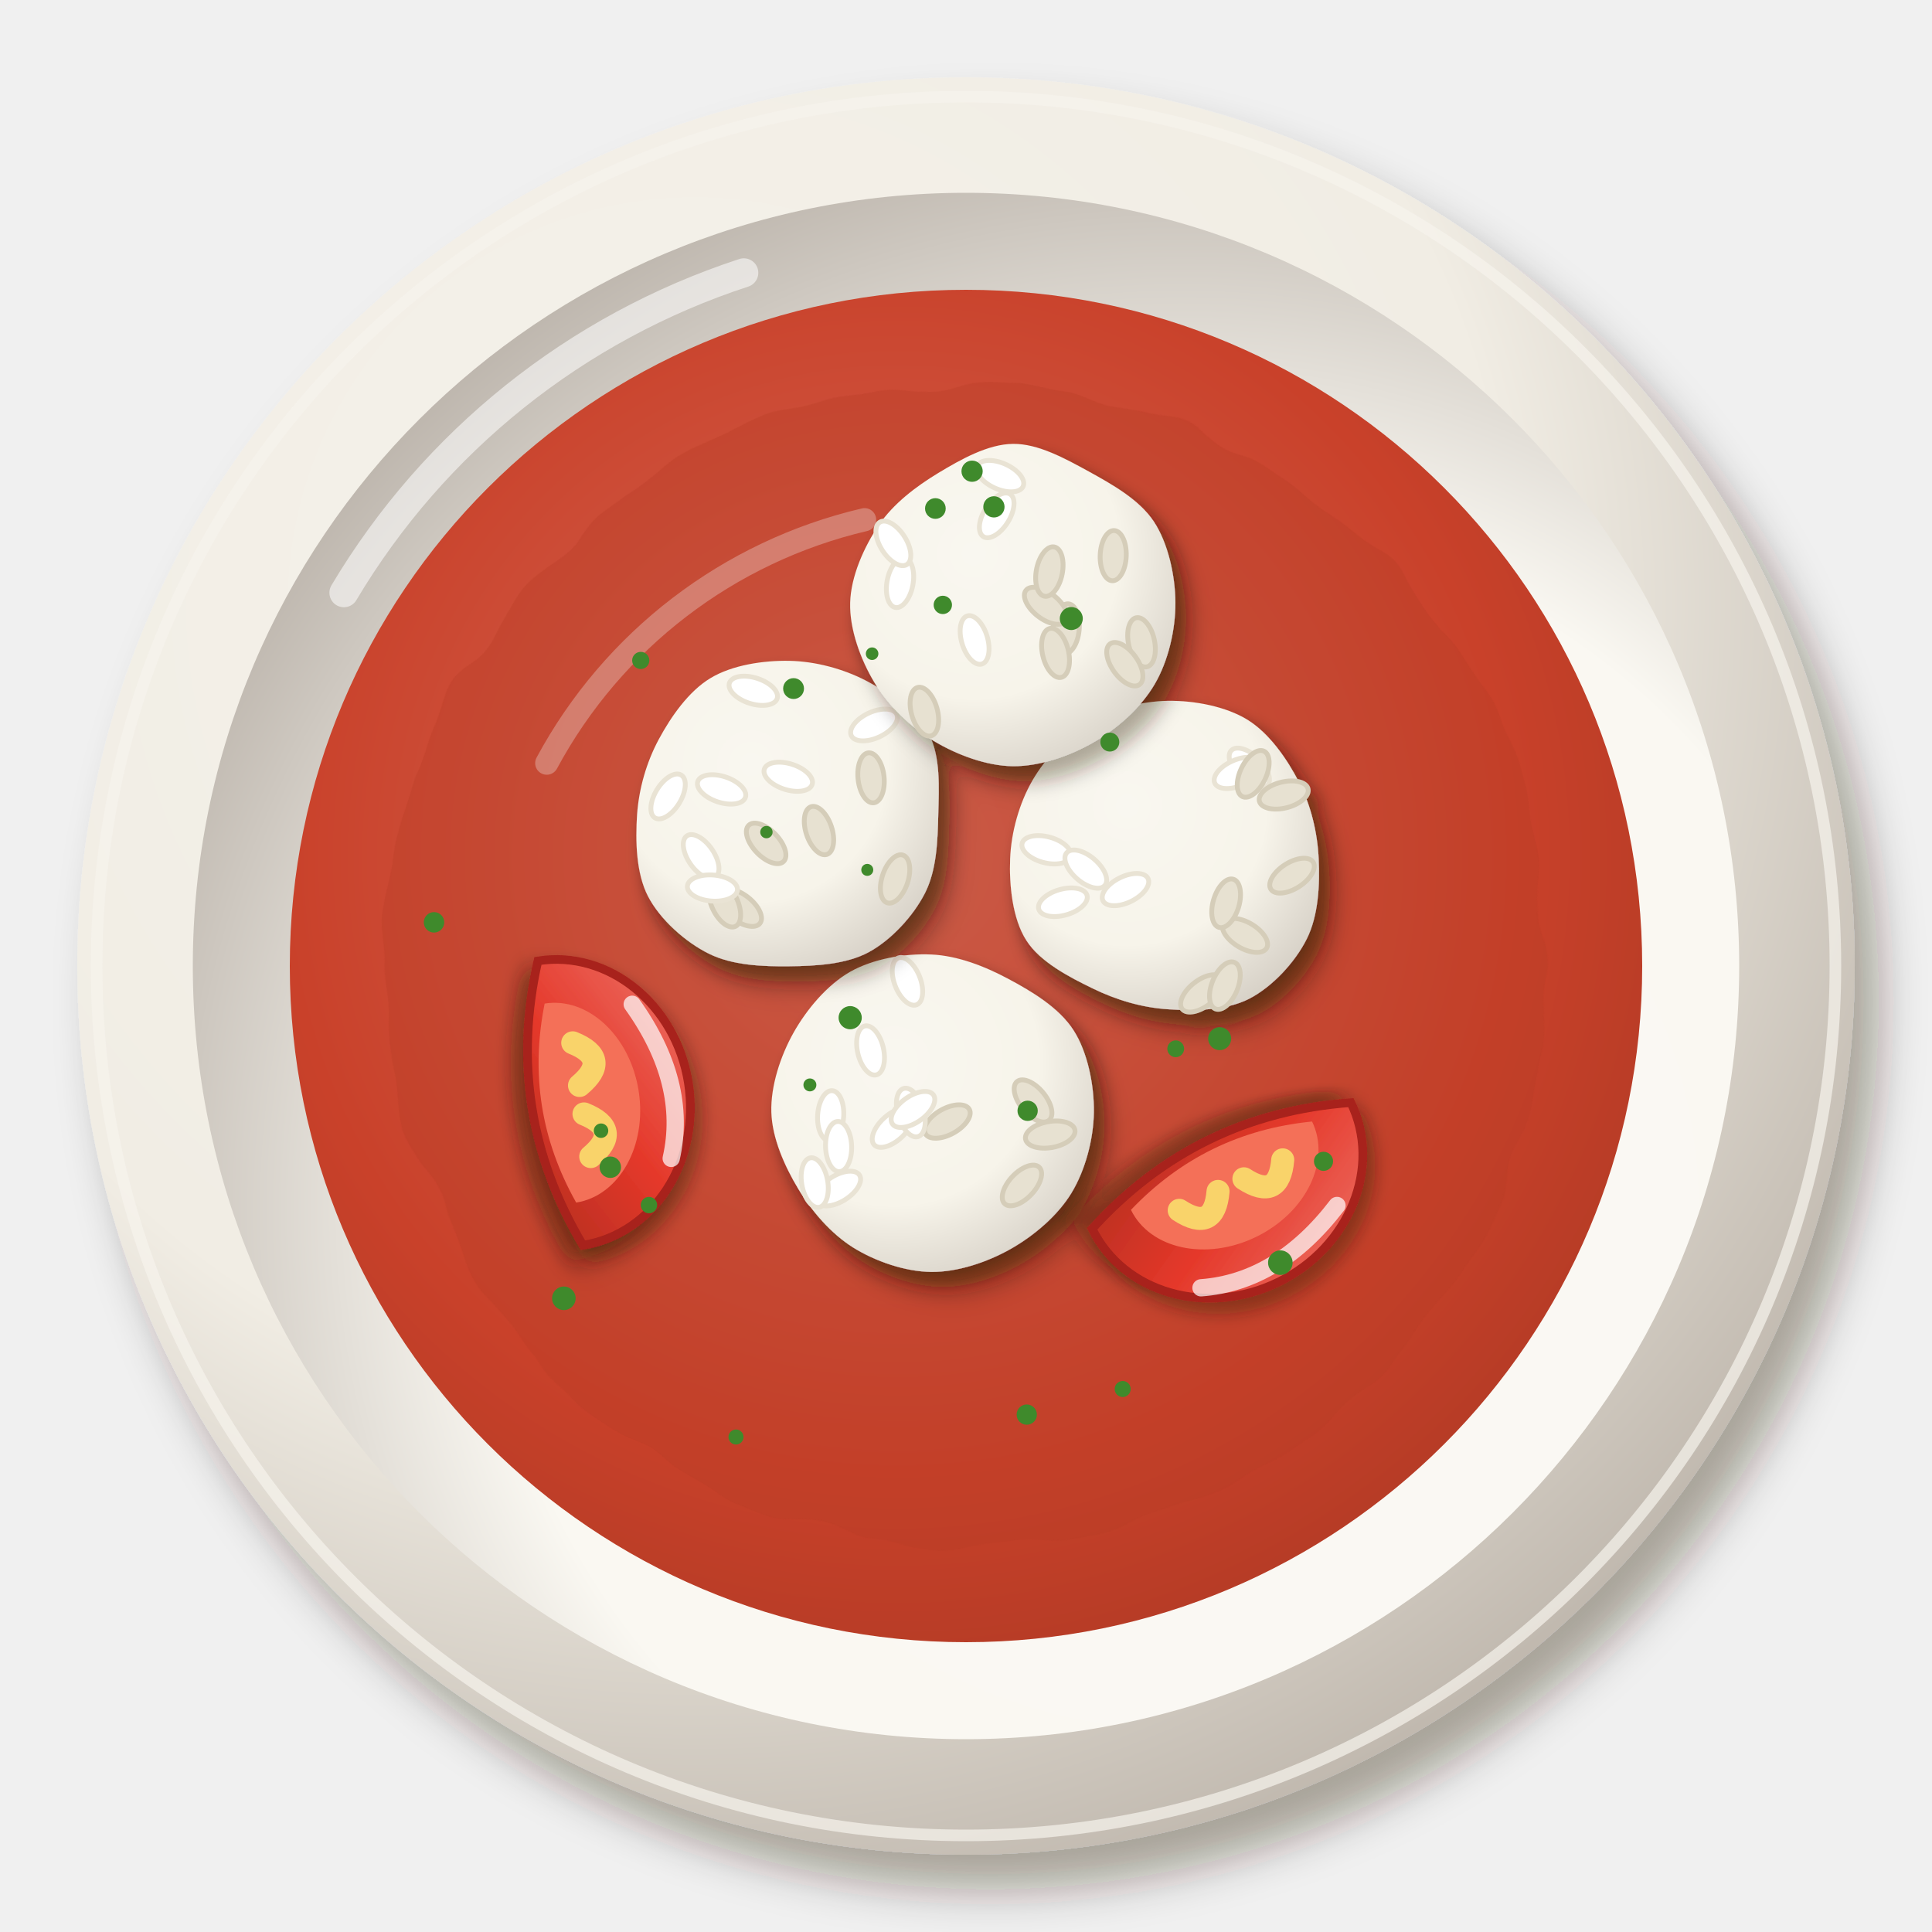
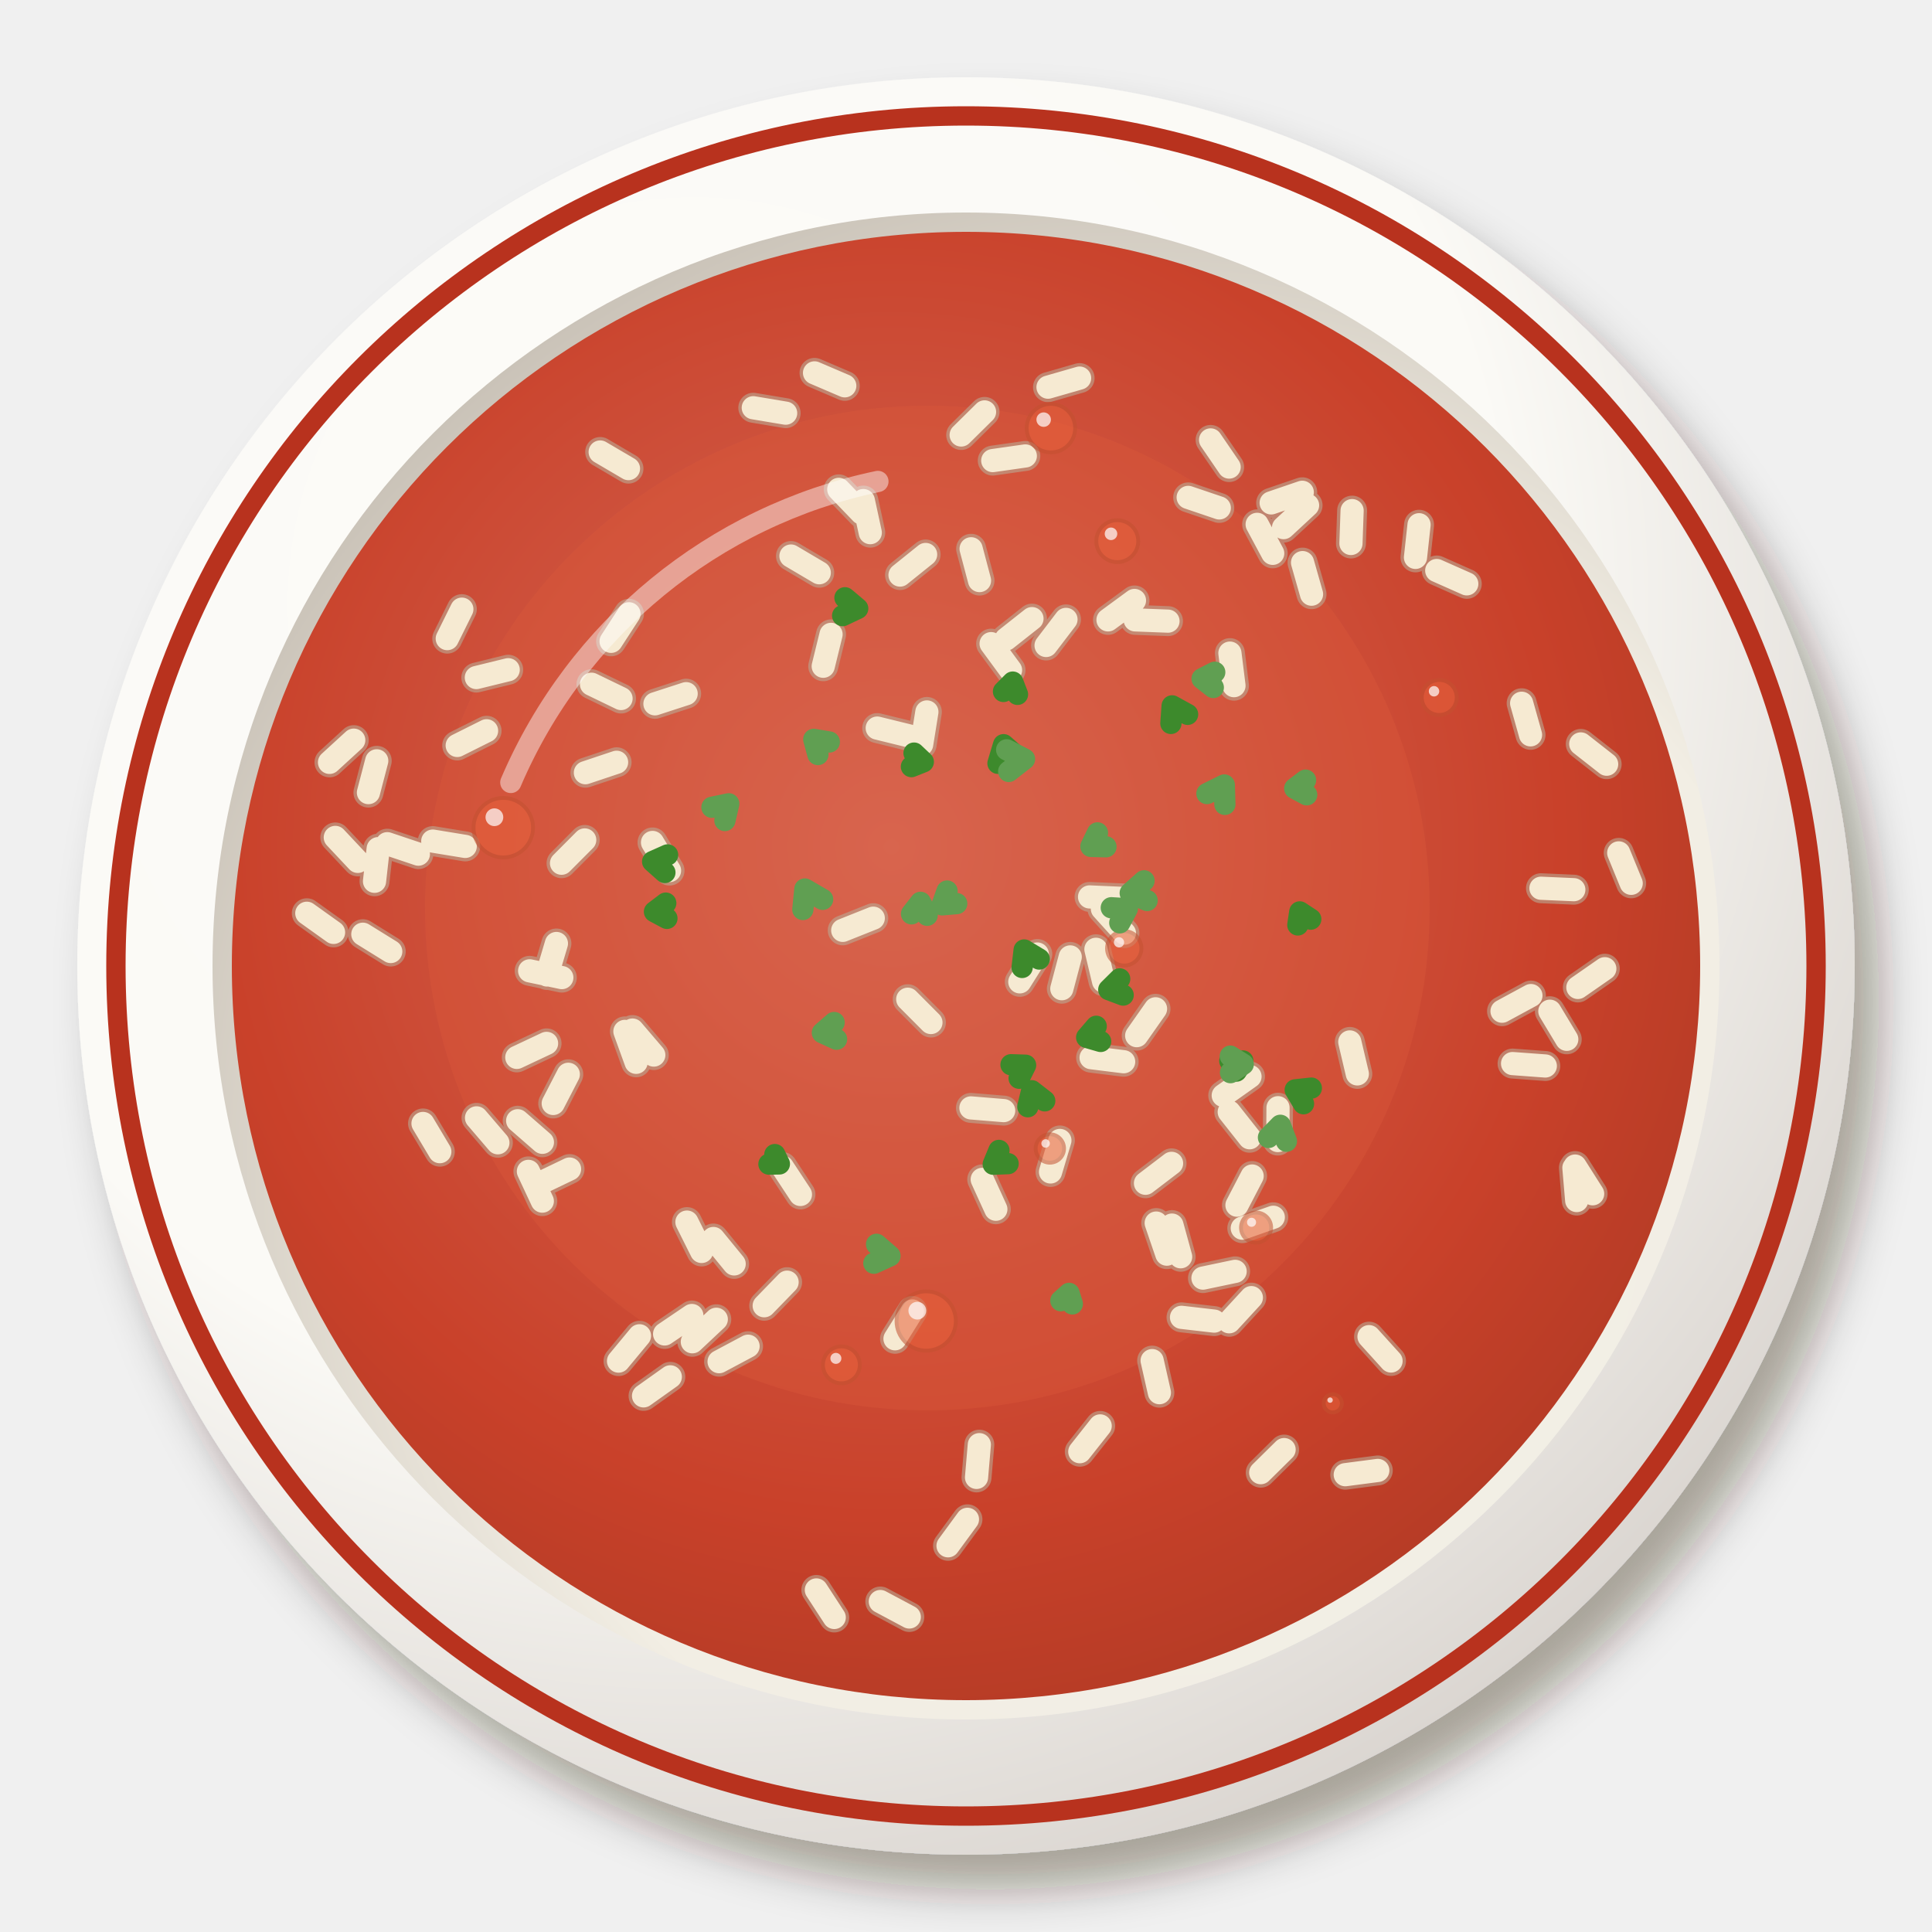
<svg xmlns="http://www.w3.org/2000/svg" viewBox="0 0 200 200" width="400" height="400">
  <defs>
    <filter id="eg_tamatem-1" x="-30%" y="-30%" width="160%" height="160%">
      <feDropShadow dx="2.52" dy="3.6" stdDeviation="2.34" flood-color="#2b1607" flood-opacity=".36" />
    </filter>
    <radialGradient id="eg_tamatem-2" cx="0.35" cy="0.3" r=".75">
-       <stop offset="0" stop-color="#f5f2eb" />
-       <stop offset=".6" stop-color="#f1ede4" />
-       <stop offset="1" stop-color="#bfb7ad" />
+       <stop offset="0" stop-color="#fcfbf8" />
+       <stop offset=".6" stop-color="#fbfaf6" />
+       <stop offset="1" stop-color="#dad5d0" />
    </radialGradient>
-     <radialGradient id="eg_tamatem-3" cx="0.64" cy="0.66" r=".75">
-       <stop offset="0" stop-color="#fbf9f4" />
-       <stop offset=".6" stop-color="#faf8f2" />
-       <stop offset="1" stop-color="#b7afa6" />
+     <radialGradient id="eg_tamatem-3" cx="0.62" cy="0.64" r=".75">
+       <stop offset="0" stop-color="#f3f0e7" />
+       <stop offset=".6" stop-color="#f2eee4" />
+       <stop offset="1" stop-color="#c0b8ad" />
    </radialGradient>
    <radialGradient id="eg_tamatem-4" cx="0.45" cy="0.42" r=".75">
      <stop offset="0" stop-color="#d56b59" />
      <stop offset=".6" stop-color="#c9412a" />
      <stop offset="1" stop-color="#a13621" />
    </radialGradient>
-     <filter id="eg_tamatem-5" x="-15%" y="-15%" width="130%" height="130%">
-       <feTurbulence type="fractalNoise" baseFrequency="0.1" numOctaves="2" seed="3" result="t" />
-       <feDisplacementMap in="SourceGraphic" in2="t" scale="3" xChannelSelector="R" yChannelSelector="G" />
-     </filter>
-     <filter id="eg_tamatem-6" x="-30%" y="-30%" width="160%" height="160%">
-       <feDropShadow dx="0.84" dy="1.2" stdDeviation="0.78" flood-color="#2b1607" flood-opacity=".36" />
-     </filter>
-     <filter id="eg_tamatem-7" x="-30%" y="-30%" width="160%" height="160%">
-       <feDropShadow dx="1.12" dy="1.6" stdDeviation="1.04" flood-color="#2b1607" flood-opacity=".36" />
-     </filter>
-     <radialGradient id="eg_tamatem-8" cx="0.38" cy="0.34" r=".75">
-       <stop offset="0" stop-color="#f9f7f0" />
-       <stop offset=".6" stop-color="#f7f4ea" />
-       <stop offset="1" stop-color="#d6d0c6" />
-     </radialGradient>
-     <filter id="eg_tamatem-9" x="-30%" y="-30%" width="160%" height="160%">
-       <feDropShadow dx="0.7" dy="1" stdDeviation="0.65" flood-color="#2b1607" flood-opacity=".36" />
-     </filter>
-     <linearGradient id="eg_tamatem-10" x1="0" y1="0" x2="1" y2="1">
-       <stop offset="0" stop-color="#ed746a" />
-       <stop offset=".55" stop-color="#e5382a" />
-       <stop offset="1" stop-color="#b62f21" />
-     </linearGradient>
  </defs>
  <g filter="url(#eg_tamatem-1)">
    <circle cx="100" cy="100" r="92" fill="url(#eg_tamatem-2)" />
  </g>
-   <circle cx="100" cy="100" r="90" fill="none" stroke="#f6f3ed" stroke-width="1.2" opacity=".7" />
-   <circle cx="100" cy="100" r="80.04" fill="url(#eg_tamatem-3)" />
-   <path d="M35.6,61.36 A75.44,75.44 0 0 1 77,28.24" stroke="#fff" stroke-width="3" fill="none" stroke-linecap="round" opacity=".55" />
-   <circle cx="100" cy="100" r="70" fill="url(#eg_tamatem-4)" opacity="1" />
-   <path d="M56.6,79 A50.4,50.4 0 0 1 89.5,53.8" stroke="#fff" stroke-width="2.4" fill="none" stroke-linecap="round" opacity=".45" />
-   <g filter="url(#eg_tamatem-5)">
-     <circle cx="100" cy="100" r="60.2" fill="#b63c26" opacity=".35" />
-   </g>
-   <g filter="url(#eg_tamatem-6)">
-     <g transform="translate(120.89 88.88)">
-       <g filter="url(#eg_tamatem-7)">
-         <path d="M15.62,0C15.75,2.69 15.6,5.89 14.39,8.31C13.19,10.73 10.79,13.31 8.39,14.53C5.99,15.75 2.69,15.78 0,15.6C-2.69,15.42 -5.32,14.64 -7.76,13.45C-10.21,12.26 -13.23,10.7 -14.65,8.46C-16.08,6.22 -16.43,2.76 -16.32,0C-16.21,-2.76 -15.37,-5.74 -14.01,-8.09C-12.65,-10.44 -10.47,-12.73 -8.14,-14.1C-5.81,-15.47 -2.74,-16.29 0,-16.33C2.74,-16.37 6.01,-15.76 8.28,-14.35C10.55,-12.93 12.39,-10.25 13.61,-7.86C14.83,-5.47 15.49,-2.69 15.62,0Z" fill="url(#eg_tamatem-8)" />
-       </g>
-       <ellipse cx="12.86" cy="1.77" rx="2.6" ry="1.35" transform="rotate(147.34 12.86 1.77)" fill="#e7e1d1" stroke="#d5cdb9" stroke-width=".5" />
-       <ellipse cx="-4.38" cy="3.21" rx="2.6" ry="1.35" transform="rotate(153.79 -4.38 3.21)" fill="#ffffff" stroke="#e9e3d4" stroke-width=".5" />
-       <ellipse cx="8.44" cy="-9.38" rx="2.6" ry="1.35" transform="rotate(44.31 8.44 -9.38)" fill="#ffffff" stroke="#e9e3d4" stroke-width=".5" />
-       <ellipse cx="7.24" cy="-8.87" rx="2.6" ry="1.35" transform="rotate(156.16 7.24 -8.87)" fill="#ffffff" stroke="#e9e3d4" stroke-width=".5" />
-       <ellipse cx="8.84" cy="-8.77" rx="2.6" ry="1.35" transform="rotate(115.42 8.84 -8.77)" fill="#e7e1d1" stroke="#d5cdb9" stroke-width=".5" />
-       <ellipse cx="7.99" cy="7.95" rx="2.6" ry="1.35" transform="rotate(30.58 7.99 7.95)" fill="#e7e1d1" stroke="#d5cdb9" stroke-width=".5" />
-       <ellipse cx="-10.86" cy="4.52" rx="2.6" ry="1.35" transform="rotate(164.04 -10.86 4.52)" fill="#ffffff" stroke="#e9e3d4" stroke-width=".5" />
-       <ellipse cx="6.04" cy="4.63" rx="2.6" ry="1.35" transform="rotate(106.51 6.04 4.63)" fill="#e7e1d1" stroke="#d5cdb9" stroke-width=".5" />
-       <ellipse cx="-12.57" cy="-0.91" rx="2.6" ry="1.35" transform="rotate(15.12 -12.57 -0.91)" fill="#ffffff" stroke="#e9e3d4" stroke-width=".5" />
-       <ellipse cx="3.53" cy="13.96" rx="2.6" ry="1.35" transform="rotate(141.61 3.53 13.96)" fill="#e7e1d1" stroke="#d5cdb9" stroke-width=".5" />
-       <ellipse cx="5.91" cy="13.15" rx="2.6" ry="1.35" transform="rotate(112.29 5.91 13.15)" fill="#e7e1d1" stroke="#d5cdb9" stroke-width=".5" />
-       <ellipse cx="12" cy="-6.58" rx="2.6" ry="1.35" transform="rotate(165.54 12 -6.58)" fill="#e7e1d1" stroke="#d5cdb9" stroke-width=".5" />
-       <ellipse cx="-8.49" cy="1.09" rx="2.6" ry="1.35" transform="rotate(40.58 -8.49 1.09)" fill="#ffffff" stroke="#e9e3d4" stroke-width=".5" />
-     </g>
-     <g transform="translate(96.4 115.13)">
-       <g filter="url(#eg_tamatem-7)">
-         <path d="M16.84,0C16.8,2.81 15.95,6.01 14.51,8.38C13.07,10.74 10.6,12.82 8.19,14.18C5.77,15.54 2.71,16.57 0,16.54C-2.71,16.51 -5.79,15.44 -8.09,14.01C-10.38,12.57 -12.35,10.28 -13.76,7.95C-15.17,5.61 -16.47,2.7 -16.55,0C-16.63,-2.7 -15.61,-5.81 -14.25,-8.23C-12.89,-10.65 -10.76,-13.18 -8.39,-14.53C-6.01,-15.88 -2.73,-16.44 0,-16.32C2.73,-16.2 5.52,-15.11 7.97,-13.8C10.42,-12.5 13.24,-10.8 14.72,-8.5C16.2,-6.2 16.87,-2.81 16.84,0Z" fill="url(#eg_tamatem-8)" />
-       </g>
-       <ellipse cx="-9.62" cy="7.91" rx="2.6" ry="1.35" transform="rotate(147.63 -9.62 7.91)" fill="#ffffff" stroke="#e9e3d4" stroke-width=".5" />
-       <ellipse cx="1.67" cy="0.97" rx="2.6" ry="1.35" transform="rotate(150.87 1.67 0.97)" fill="#e7e1d1" stroke="#d5cdb9" stroke-width=".5" />
-       <ellipse cx="10.54" cy="-1.16" rx="2.6" ry="1.35" transform="rotate(50.53 10.54 -1.16)" fill="#e7e1d1" stroke="#d5cdb9" stroke-width=".5" />
-       <ellipse cx="-3.99" cy="1.62" rx="2.6" ry="1.35" transform="rotate(137.31 -3.99 1.62)" fill="#ffffff" stroke="#e9e3d4" stroke-width=".5" />
-       <ellipse cx="-2.11" cy="0.04" rx="2.6" ry="1.35" transform="rotate(73.29 -2.11 0.04)" fill="#ffffff" stroke="#e9e3d4" stroke-width=".5" />
-       <ellipse cx="9.39" cy="7.59" rx="2.6" ry="1.35" transform="rotate(133.37 9.39 7.59)" fill="#e7e1d1" stroke="#d5cdb9" stroke-width=".5" />
-       <ellipse cx="-10.41" cy="0.37" rx="2.6" ry="1.35" transform="rotate(93.55 -10.41 0.37)" fill="#ffffff" stroke="#e9e3d4" stroke-width=".5" />
-       <ellipse cx="-2.46" cy="-13.54" rx="2.6" ry="1.35" transform="rotate(68.58 -2.46 -13.54)" fill="#ffffff" stroke="#e9e3d4" stroke-width=".5" />
-       <ellipse cx="-1.89" cy="-0.28" rx="2.6" ry="1.35" transform="rotate(144.58 -1.89 -0.28)" fill="#ffffff" stroke="#e9e3d4" stroke-width=".5" />
-       <ellipse cx="-9.59" cy="3.56" rx="2.6" ry="1.35" transform="rotate(88.25 -9.59 3.56)" fill="#ffffff" stroke="#e9e3d4" stroke-width=".5" />
-       <ellipse cx="-12.06" cy="7.29" rx="2.6" ry="1.35" transform="rotate(80.01 -12.06 7.29)" fill="#ffffff" stroke="#e9e3d4" stroke-width=".5" />
-       <ellipse cx="12.32" cy="2.32" rx="2.6" ry="1.35" transform="rotate(169.6 12.32 2.32)" fill="#e7e1d1" stroke="#d5cdb9" stroke-width=".5" />
-       <ellipse cx="-6.28" cy="-6.39" rx="2.6" ry="1.35" transform="rotate(76.85 -6.28 -6.39)" fill="#ffffff" stroke="#e9e3d4" stroke-width=".5" />
-     </g>
-     <g transform="translate(81.71 84.33)">
-       <g filter="url(#eg_tamatem-7)">
-         <path d="M15.42,0C15.36,2.74 15.25,5.74 14.05,8.11C12.85,10.48 10.56,12.97 8.22,14.24C5.88,15.5 2.76,15.67 0,15.7C-2.76,15.73 -5.88,15.61 -8.32,14.4C-10.76,13.2 -13.39,10.85 -14.63,8.45C-15.87,6.05 -15.94,2.71 -15.76,0C-15.57,-2.71 -14.78,-5.44 -13.51,-7.8C-12.24,-10.16 -10.41,-12.78 -8.16,-14.13C-5.91,-15.49 -2.69,-15.97 0,-15.92C2.69,-15.87 5.58,-15.1 7.99,-13.84C10.4,-12.57 13.2,-10.64 14.44,-8.34C15.68,-6.03 15.49,-2.74 15.42,0Z" fill="url(#eg_tamatem-8)" />
-       </g>
-       <ellipse cx="-5.08" cy="9.64" rx="2.6" ry="1.35" transform="rotate(38.53 -5.08 9.64)" fill="#e7e1d1" stroke="#d5cdb9" stroke-width=".5" />
-       <ellipse cx="3.07" cy="1.65" rx="2.6" ry="1.35" transform="rotate(71.59 3.07 1.65)" fill="#e7e1d1" stroke="#d5cdb9" stroke-width=".5" />
-       <ellipse cx="-6.69" cy="9.22" rx="2.6" ry="1.35" transform="rotate(64.61 -6.69 9.22)" fill="#e7e1d1" stroke="#d5cdb9" stroke-width=".5" />
-       <ellipse cx="8.46" cy="-3.81" rx="2.6" ry="1.35" transform="rotate(83.95 8.46 -3.81)" fill="#e7e1d1" stroke="#d5cdb9" stroke-width=".5" />
-       <ellipse cx="-0.11" cy="-3.92" rx="2.6" ry="1.35" transform="rotate(17.68 -0.11 -3.92)" fill="#ffffff" stroke="#e9e3d4" stroke-width=".5" />
-       <ellipse cx="-9.13" cy="4.34" rx="2.6" ry="1.35" transform="rotate(55.43 -9.13 4.34)" fill="#ffffff" stroke="#e9e3d4" stroke-width=".5" />
-       <ellipse cx="-7.01" cy="-2.61" rx="2.6" ry="1.35" transform="rotate(18.35 -7.01 -2.61)" fill="#ffffff" stroke="#e9e3d4" stroke-width=".5" />
-       <ellipse cx="-7.96" cy="7.6" rx="2.6" ry="1.35" transform="rotate(4.28 -7.96 7.6)" fill="#ffffff" stroke="#e9e3d4" stroke-width=".5" />
-       <ellipse cx="10.95" cy="6.66" rx="2.6" ry="1.35" transform="rotate(108.3 10.95 6.66)" fill="#e7e1d1" stroke="#d5cdb9" stroke-width=".5" />
-       <ellipse cx="-12.55" cy="-1.88" rx="2.6" ry="1.35" transform="rotate(121.54 -12.55 -1.88)" fill="#ffffff" stroke="#e9e3d4" stroke-width=".5" />
-       <ellipse cx="-2.4" cy="2.98" rx="2.6" ry="1.35" transform="rotate(46.21 -2.4 2.98)" fill="#e7e1d1" stroke="#d5cdb9" stroke-width=".5" />
-       <ellipse cx="8.77" cy="-9.28" rx="2.6" ry="1.35" transform="rotate(154.96 8.77 -9.28)" fill="#ffffff" stroke="#e9e3d4" stroke-width=".5" />
-       <ellipse cx="-3.73" cy="-12.82" rx="2.6" ry="1.35" transform="rotate(17.91 -3.73 -12.82)" fill="#ffffff" stroke="#e9e3d4" stroke-width=".5" />
-     </g>
-     <g transform="translate(104.87 62.39)">
-       <g filter="url(#eg_tamatem-7)">
-         <path d="M16.81,0C16.82,2.81 16.07,6.05 14.65,8.46C13.24,10.87 10.78,13.04 8.34,14.45C5.9,15.86 2.77,16.95 0,16.93C-2.77,16.9 -5.86,15.73 -8.25,14.29C-10.64,12.85 -12.91,10.66 -14.34,8.28C-15.78,5.9 -16.94,2.72 -16.86,0C-16.79,-2.72 -15.42,-5.79 -13.9,-8.03C-12.38,-10.26 -10.06,-12.02 -7.75,-13.42C-5.43,-14.82 -2.6,-16.42 0,-16.44C2.6,-16.47 5.41,-14.91 7.84,-13.58C10.27,-12.24 13.07,-10.67 14.57,-8.41C16.06,-6.15 16.79,-2.81 16.81,0Z" fill="url(#eg_tamatem-8)" />
-       </g>
-       <ellipse cx="-1.33" cy="-13.1" rx="2.6" ry="1.35" transform="rotate(24.08 -1.33 -13.1)" fill="#ffffff" stroke="#e9e3d4" stroke-width=".5" />
-       <ellipse cx="-1.69" cy="-9.04" rx="2.6" ry="1.35" transform="rotate(122.08 -1.69 -9.04)" fill="#ffffff" stroke="#e9e3d4" stroke-width=".5" />
-       <ellipse cx="5.5" cy="2.71" rx="2.6" ry="1.35" transform="rotate(95.24 5.5 2.71)" fill="#e7e1d1" stroke="#d5cdb9" stroke-width=".5" />
-       <ellipse cx="3.39" cy="0.32" rx="2.6" ry="1.35" transform="rotate(37.77 3.39 0.32)" fill="#e7e1d1" stroke="#d5cdb9" stroke-width=".5" />
-       <ellipse cx="10.37" cy="-4.87" rx="2.6" ry="1.35" transform="rotate(92.12 10.37 -4.87)" fill="#e7e1d1" stroke="#d5cdb9" stroke-width=".5" />
-       <ellipse cx="3.76" cy="-3.22" rx="2.6" ry="1.35" transform="rotate(101.33 3.76 -3.22)" fill="#e7e1d1" stroke="#d5cdb9" stroke-width=".5" />
-       <ellipse cx="-11.7" cy="-2.06" rx="2.6" ry="1.35" transform="rotate(100.83 -11.7 -2.06)" fill="#ffffff" stroke="#e9e3d4" stroke-width=".5" />
-       <ellipse cx="-9.18" cy="11.28" rx="2.6" ry="1.35" transform="rotate(74.34 -9.18 11.28)" fill="#e7e1d1" stroke="#d5cdb9" stroke-width=".5" />
-       <ellipse cx="13.3" cy="4.1" rx="2.6" ry="1.35" transform="rotate(77.62 13.3 4.1)" fill="#e7e1d1" stroke="#d5cdb9" stroke-width=".5" />
-       <ellipse cx="4.4" cy="5.2" rx="2.6" ry="1.35" transform="rotate(76.68 4.4 5.2)" fill="#e7e1d1" stroke="#d5cdb9" stroke-width=".5" />
-       <ellipse cx="-3.98" cy="3.86" rx="2.6" ry="1.35" transform="rotate(73.17 -3.98 3.86)" fill="#ffffff" stroke="#e9e3d4" stroke-width=".5" />
-       <ellipse cx="-12.39" cy="-6.14" rx="2.6" ry="1.35" transform="rotate(57.34 -12.39 -6.14)" fill="#ffffff" stroke="#e9e3d4" stroke-width=".5" />
-       <ellipse cx="11.57" cy="6.37" rx="2.6" ry="1.35" transform="rotate(54.22 11.57 6.37)" fill="#e7e1d1" stroke="#d5cdb9" stroke-width=".5" />
-     </g>
-     <g transform="translate(128.41 124.69) rotate(154) scale(1.49)">
-       <g filter="url(#eg_tamatem-9)">
-         <path d="M-10,3 A10,9 0 0 1 10,3 Q0,7 -10,3Z" fill="url(#eg_tamatem-10)" stroke="#a8221a" stroke-width=".6" />
-       </g>
-       <path d="M-7,3 A7,5.5 0 0 1 7,3 Q0,5.6 -7,3Z" fill="#f47058" />
-       <path d="M-4,1.5 Q-2.5,-1 -1,1.5 M1,1.5 Q2.5,-1 4,1.5" stroke="#f9d36b" stroke-width="1.6" fill="none" stroke-linecap="round" />
-       <path d="M-6,-3 Q0,-6 5,-4" stroke="#fff" stroke-width="1.2" fill="none" stroke-linecap="round" opacity=".7" />
-     </g>
-     <g transform="translate(62.43 113.49) rotate(81) scale(1.49)">
-       <g filter="url(#eg_tamatem-9)">
-         <path d="M-10,3 A10,9 0 0 1 10,3 Q0,7 -10,3Z" fill="url(#eg_tamatem-10)" stroke="#a8221a" stroke-width=".6" />
-       </g>
-       <path d="M-7,3 A7,5.5 0 0 1 7,3 Q0,5.6 -7,3Z" fill="#f47058" />
-       <path d="M-4,1.5 Q-2.5,-1 -1,1.5 M1,1.5 Q2.5,-1 4,1.5" stroke="#f9d36b" stroke-width="1.6" fill="none" stroke-linecap="round" />
-       <path d="M-6,-3 Q0,-6 5,-4" stroke="#fff" stroke-width="1.2" fill="none" stroke-linecap="round" opacity=".7" />
-     </g>
-   </g>
-   <circle cx="132.54" cy="130.71" r="1.27" fill="#3f8a2c" />
-   <circle cx="121.71" cy="108.57" r="0.87" fill="#3f8a2c" />
-   <circle cx="83.84" cy="112.31" r="0.67" fill="#3f8a2c" />
-   <circle cx="100.63" cy="48.78" r="1.1" fill="#3f8a2c" />
-   <circle cx="79.34" cy="86.14" r="0.64" fill="#3f8a2c" />
-   <circle cx="66.33" cy="68.37" r="0.89" fill="#3f8a2c" />
-   <circle cx="137.01" cy="120.22" r="0.99" fill="#3f8a2c" />
-   <circle cx="97.6" cy="62.62" r="0.95" fill="#3f8a2c" />
-   <circle cx="114.89" cy="76.82" r="0.98" fill="#3f8a2c" />
-   <circle cx="106.29" cy="146.44" r="1.05" fill="#3f8a2c" />
-   <circle cx="126.26" cy="107.52" r="1.19" fill="#3f8a2c" />
-   <circle cx="96.83" cy="52.64" r="1.07" fill="#3f8a2c" />
-   <circle cx="62.22" cy="117.05" r="0.75" fill="#3f8a2c" />
-   <circle cx="58.37" cy="134.4" r="1.22" fill="#3f8a2c" />
-   <circle cx="110.9" cy="64.03" r="1.19" fill="#3f8a2c" />
-   <circle cx="88.01" cy="105.35" r="1.2" fill="#3f8a2c" />
-   <circle cx="89.78" cy="90.05" r="0.62" fill="#3f8a2c" />
-   <circle cx="82.15" cy="71.28" r="1.08" fill="#3f8a2c" />
-   <circle cx="63.18" cy="120.83" r="1.11" fill="#3f8a2c" />
-   <circle cx="67.18" cy="124.75" r="0.85" fill="#3f8a2c" />
-   <circle cx="90.28" cy="67.67" r="0.65" fill="#3f8a2c" />
-   <circle cx="102.89" cy="52.47" r="1.1" fill="#3f8a2c" />
-   <circle cx="76.19" cy="148.76" r="0.78" fill="#3f8a2c" />
-   <circle cx="44.93" cy="95.48" r="1.06" fill="#3f8a2c" />
-   <circle cx="106.38" cy="114.99" r="1.05" fill="#3f8a2c" />
-   <circle cx="116.22" cy="143.79" r="0.83" fill="#3f8a2c" />
+   <circle cx="100" cy="100" r="88" fill="none" stroke="#b8321e" stroke-width="2" />
+   <circle cx="100" cy="100" r="78" fill="url(#eg_tamatem-3)" />
+   <circle cx="100" cy="100" r="76" fill="url(#eg_tamatem-4)" opacity="1" />
+   <circle cx="96" cy="94" r="52" fill="#dc5a3a" opacity=".35" />
+   <path d="M100.51 114.69l3.39 0.28M162.93 120.89l0.29 3.39M81.88 57.56l2.93 1.73M141.72 138.37l2.28 2.52M39.15 87.85l-0.38 3.38M119.27 140.85l0.75 3.32M37.56 96.71l2.89 1.79M56.58 108.01l-3.08 1.45M50.37 75.65l-3.04 1.52M86.03 65.67l-0.81 3.3M163.05 120.71l1.82 2.87M69.39 142.53l-2.77 1.97M131.81 126.01l-3.21 1.13M113.89 147.61l-2.11 2.67M113.45 98.27l0.79 3.31M65.47 106.63l2.21 2.59M77.98 42.21l3.35 0.56M129.62 121.74l-1.57 3.02M100.53 56.81l0.87 3.29M77.44 139.36l-3 1.6M54.83 100.5l3.33 0.7M127.32 67.61l0.42 3.37M90.4 95.05l-3.16 1.26M109.72 118.06l-0.97 3.26M91.13 165.79l3 1.6M44.8 87.07l3.36 0.55M71.62 136.18l-2.82 1.91M71.03 71.81l-3.23 1.05M43.79 116.3l1.74 2.92M39 78.76l-0.86 3.29M64.69 106.77l1.16 3.2M102.6 66.63l2.01 2.74M134.81 50.96l-3.22 1.1M100.15 157.28l-2.01 2.74M61.23 70.83l3.06 1.48M112.95 109.49l3.37 0.42M119.62 104.43l-1.95 2.78M129.4 111.44l-2.77 1.96M95.82 57.4l-2.65 2.13M40.09 87.34l3.22 1.08M58.83 111.21l-1.56 3.02M71.11 126.51l1.52 3.04M66.2 138.28l-2.17 2.62M114.12 94.08l2.28 2.52M58.96 121.02l-3.06 1.47M89.37 51.82l0.72 3.32M101.68 122.09l1.41 3.09M119.69 126.61l1.1 3.22M49.33 115.72l2.21 2.58M159.52 91.95l3.4 0.15M148.73 59.06l3.11 1.38M53.59 116.02l2.56 2.23M158.48 103.06l-2.99 1.62M67.55 87.21l1.76 2.91M117.44 62.16l-2.74 2.01M101.92 42.64l-2.42 2.39M127.25 115.11l2.11 2.67M123 51.49l3.22 1.09M160.44 104.68l1.75 2.91M81.48 132.73l-2.37 2.44M129.54 134.33l-2.3 2.5M132.3 114.67l-0.02 3.4M157.52 72.8l0.92 3.27M34.71 86.69l2.33 2.48M121.28 120.43l-2.7 2.06M110.79 99.06l-0.87 3.29M31.76 94.54l2.77 1.98M111.76 39.14l-3.27 0.94M47.81 63.06l-1.51 3.05M60.53 86.95l-2.4 2.41M125.32 45.54l1.92 2.81M110.35 64.12l-2.06 2.7M74.15 136.57l-2.48 2.33M57.6 97.67l-0.97 3.26M86.83 50.66l2.36 2.45M146.9 54.32l-0.37 3.38M95.95 73.7l-0.54 3.36M112.79 92.85l3.4 0.15M80.99 120.81l1.87 2.84M167.57 88.29l1.29 3.15M135.36 52.31l-2.49 2.31M130.14 54.28l1.61 3M163.64 77.01l2.68 2.1M132.93 150.06l-2.42 2.39M134.84 58.24l0.93 3.27M101.38 149.55l-0.29 3.39M121.32 126.82l0.9 3.28M139.73 107.86l0.78 3.31M65.11 63.54l-1.85 2.85M54.7 121.26l1.44 3.08M36.62 76.62l-2.51 2.3M52.61 69.33l-3.3 0.81M73.85 128.21l2.15 2.63M84.32 38.6l3.13 1.34M62.13 46.79l2.93 1.72M63.83 78.91l-3.23 1.08M84.51 164.59l1.85 2.85M94.45 135.71l-1.8 2.88M106.14 47.2l-3.37 0.48M139.97 52.86l-0.12 3.4M107.38 98.76l-1.81 2.88M142.63 152.22l-3.37 0.44M106.83 64.04l-2.67 2.11M90.81 75.37l3.3 0.81M117.51 64.17l3.4 0.13M127.86 131.61l-3.33 0.7M156.58 110.1l3.39 0.25M166.13 100.28l-2.79 1.94M122.31 136.37l3.38 0.39M93.97 103.44l2.4 2.41" stroke="#b9aa95" stroke-width="3.1" stroke-linecap="round" opacity=".6" />
+   <path d="M100.51 114.69l3.39 0.28M162.93 120.89l0.29 3.39M81.88 57.56l2.93 1.73M141.72 138.37l2.28 2.52M39.15 87.85l-0.38 3.38M119.27 140.85l0.75 3.32M37.56 96.71l2.89 1.79M56.58 108.01l-3.08 1.45M50.37 75.65l-3.04 1.52M86.03 65.67l-0.81 3.3M163.05 120.71l1.82 2.87M69.39 142.53l-2.77 1.97M131.81 126.01l-3.21 1.13M113.89 147.61l-2.11 2.67M113.45 98.27l0.79 3.31M65.47 106.63l2.21 2.59M77.98 42.21l3.35 0.56M129.62 121.74l-1.57 3.02M100.53 56.81l0.87 3.29M77.44 139.36l-3 1.6M54.83 100.5l3.33 0.7M127.32 67.61l0.42 3.37M90.4 95.05l-3.16 1.26M109.72 118.06l-0.97 3.26M91.13 165.79l3 1.6M44.8 87.07l3.36 0.55M71.62 136.18l-2.82 1.91M71.03 71.81l-3.23 1.05M43.79 116.3l1.74 2.92M39 78.76l-0.86 3.29M64.69 106.77l1.16 3.2M102.6 66.63l2.01 2.74M134.81 50.96l-3.22 1.1M100.15 157.28l-2.01 2.74M61.23 70.83l3.06 1.48M112.95 109.49l3.37 0.42M119.62 104.43l-1.95 2.78M129.4 111.44l-2.77 1.96M95.82 57.4l-2.65 2.13M40.09 87.34l3.22 1.08M58.83 111.21l-1.56 3.02M71.11 126.51l1.52 3.04M66.2 138.28l-2.17 2.62M114.12 94.08l2.28 2.52M58.96 121.02l-3.06 1.47M89.37 51.82l0.72 3.32M101.68 122.09l1.41 3.09M119.69 126.61l1.1 3.22M49.33 115.72l2.21 2.58M159.52 91.95l3.4 0.15M148.73 59.06l3.11 1.38M53.59 116.02l2.56 2.23M158.48 103.06l-2.99 1.62M67.55 87.21l1.76 2.91M117.44 62.16l-2.74 2.01M101.92 42.64l-2.42 2.39M127.25 115.11l2.11 2.67M123 51.49l3.22 1.09M160.44 104.68l1.75 2.91M81.48 132.73l-2.37 2.44M129.54 134.33l-2.3 2.5M132.3 114.67l-0.02 3.4M157.52 72.8l0.92 3.27M34.71 86.69l2.33 2.48M121.28 120.43l-2.7 2.06M110.79 99.06l-0.87 3.29M31.76 94.54l2.77 1.98M111.76 39.14l-3.27 0.94M47.81 63.06l-1.51 3.05M60.53 86.95l-2.4 2.41M125.32 45.54l1.92 2.81M110.35 64.12l-2.06 2.7M74.15 136.57l-2.48 2.33M57.6 97.67l-0.97 3.26M86.83 50.66l2.36 2.45M146.9 54.32l-0.37 3.38M95.95 73.7l-0.54 3.36M112.79 92.85l3.4 0.15M80.99 120.81l1.87 2.84M167.57 88.29l1.29 3.15M135.36 52.31l-2.49 2.31M130.14 54.28l1.61 3M163.64 77.01l2.68 2.1M132.93 150.06l-2.42 2.39M134.84 58.24l0.93 3.27M101.38 149.55l-0.29 3.39M121.32 126.82l0.9 3.28M139.73 107.86l0.78 3.31M65.11 63.54l-1.85 2.85M54.7 121.26l1.44 3.08M36.62 76.62l-2.51 2.3M52.61 69.33l-3.3 0.81M73.85 128.21l2.15 2.63M84.32 38.6l3.13 1.34M62.13 46.79l2.93 1.72M63.83 78.91l-3.23 1.08M84.51 164.59l1.85 2.85M94.45 135.71l-1.8 2.88M106.14 47.2l-3.37 0.48M139.97 52.86l-0.12 3.4M107.38 98.76l-1.81 2.88M142.63 152.22l-3.37 0.44M106.83 64.04l-2.67 2.11M90.81 75.37l3.3 0.81M117.51 64.17l3.4 0.13M127.86 131.61l-3.33 0.7M156.58 110.1l3.39 0.25M166.13 100.28l-2.79 1.94M122.31 136.37l3.38 0.39M93.97 103.44l2.4 2.41" stroke="#f6ead2" stroke-width="2.4" stroke-linecap="round" />
+   <circle cx="130.03" cy="127.08" r="1.56" fill="#e8603a" opacity="0.55" stroke="#c25130" stroke-width=".4" />
+   <circle cx="129.56" cy="126.53" r="0.47" fill="#fff" opacity=".7" />
+   <circle cx="148.99" cy="72.2" r="1.81" fill="#e8603a" opacity="0.55" stroke="#c25130" stroke-width=".4" />
+   <circle cx="148.45" cy="71.56" r="0.54" fill="#fff" opacity=".7" />
+   <circle cx="108.79" cy="44.32" r="2.51" fill="#e8603a" opacity="0.55" stroke="#c25130" stroke-width=".4" />
+   <circle cx="108.04" cy="43.44" r="0.75" fill="#fff" opacity=".7" />
+   <circle cx="87.1" cy="141.29" r="1.91" fill="#e8603a" opacity="0.55" stroke="#c25130" stroke-width=".4" />
+   <circle cx="86.53" cy="140.62" r="0.57" fill="#fff" opacity=".7" />
+   <circle cx="137.97" cy="145.27" r="0.94" fill="#e8603a" opacity="0.55" stroke="#c25130" stroke-width=".4" />
+   <circle cx="137.69" cy="144.94" r="0.28" fill="#fff" opacity=".7" />
+   <circle cx="108.68" cy="118.89" r="1.47" fill="#e8603a" opacity="0.55" stroke="#c25130" stroke-width=".4" />
+   <circle cx="108.24" cy="118.37" r="0.44" fill="#fff" opacity=".7" />
+   <circle cx="52.1" cy="85.68" r="3.08" fill="#e8603a" opacity="0.55" stroke="#c25130" stroke-width=".4" />
+   <circle cx="51.18" cy="84.6" r="0.92" fill="#fff" opacity=".7" />
+   <circle cx="116.38" cy="98.17" r="1.78" fill="#e8603a" opacity="0.55" stroke="#c25130" stroke-width=".4" />
+   <circle cx="115.84" cy="97.55" r="0.53" fill="#fff" opacity=".7" />
+   <circle cx="95.88" cy="136.75" r="3.07" fill="#e8603a" opacity="0.55" stroke="#c25130" stroke-width=".4" />
+   <circle cx="94.96" cy="135.68" r="0.92" fill="#fff" opacity=".7" />
+   <circle cx="115.66" cy="56.02" r="2.17" fill="#e8603a" opacity="0.55" stroke="#c25130" stroke-width=".4" />
+   <circle cx="115.01" cy="55.26" r="0.65" fill="#fff" opacity=".7" />
+   <path d="M80.21 119.52l0.47 0.97l-1.08 0.02M103.88 71.58l0.96 -0.97l0.49 1.27M128.66 109.83l-0.67 1.05l-0.68 -1.05M134.94 114.26l-0.86 -1.44l1.67 -0.18M113.94 107.81l-1.45 -0.42l0.99 -1.15M68.83 90.32l-1.27 -1.13l1.55 -0.69M134.35 95.75l0.2 -1.35l1.14 0.75M103.31 79.02l0.58 -1.93l1.51 1.33M105.81 100.15l0.21 -1.81l1.56 0.94M104.36 120.46l-1.54 0.06l0.59 -1.43M104.66 110.22l1.51 0.05l-0.67 1.35M69.04 95.07l-1.29 -0.69l1.17 -0.89M116.27 103.01l-1.49 -0.56l1.13 -1.12M94.62 77.96l0.96 0.91l-1.23 0.49M87.47 61.88l1.32 1.11l-1.56 0.74M121.21 74.89l0.13 -1.82l1.6 0.88M106.4 114.57l0.4 -1.66l1.35 1.05" stroke="#3d8a2c" stroke-width="2.2" stroke-linecap="round" stroke-linejoin="round" fill="none" />
+   <path d="M124.94 82.15l1.8 -0.89l0.06 2.01M99.04 93.54l-1.51 0.13l0.51 -1.43M94.36 94.6l0.93 -1.19l0.69 1.34M86.6 107.58l-1.47 -0.67l1.22 -1.06M135.27 82.28l-1.24 -0.67l1.12 -0.85M131.31 117.75l1.23 -1.26l0.63 1.65M127.36 109.33l1.34 0.84l-1.32 0.87M104.21 77.62l1.85 0.96l-1.64 1.28M73.7 83.57l1.74 -0.36l-0.4 1.73M109.82 134.65l0.85 -0.76l0.34 1.09M84.67 78.11l-0.43 -1.57l1.61 0.27M90.74 128.81l1.39 1.2l-1.67 0.76M83.11 94.15l0.21 -2.12l1.84 1.07M118.75 93.22l-1.75 -0.77l1.43 -1.27M115.04 93.97l1.66 0.1l-0.78 1.46M114.49 87.66l-1.56 -0.04l0.68 -1.4M125.6 71.17l-1.16 -0.91l1.31 -0.67" stroke="#609f52" stroke-width="2.2" stroke-linecap="round" stroke-linejoin="round" fill="none" />
+   <path d="M52.88,81 A53.2,53.2 0 0 1 90.88,49.84" stroke="#fff" stroke-width="2.2" fill="none" stroke-linecap="round" opacity="0.45" />
</svg>
